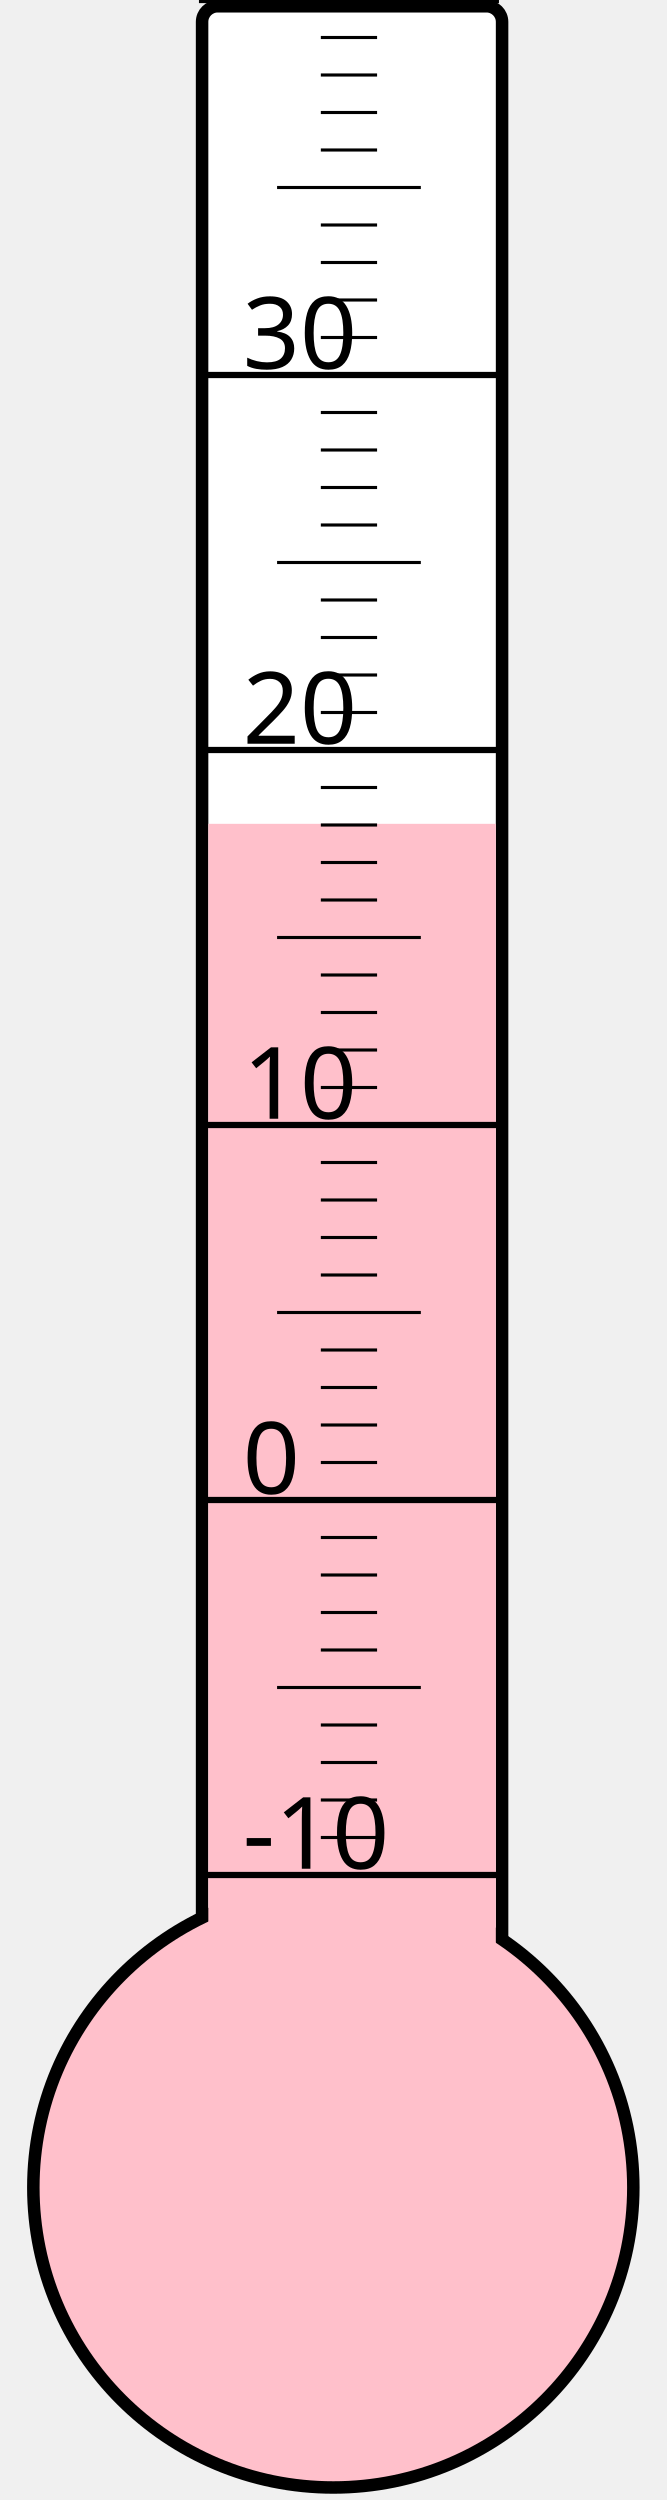
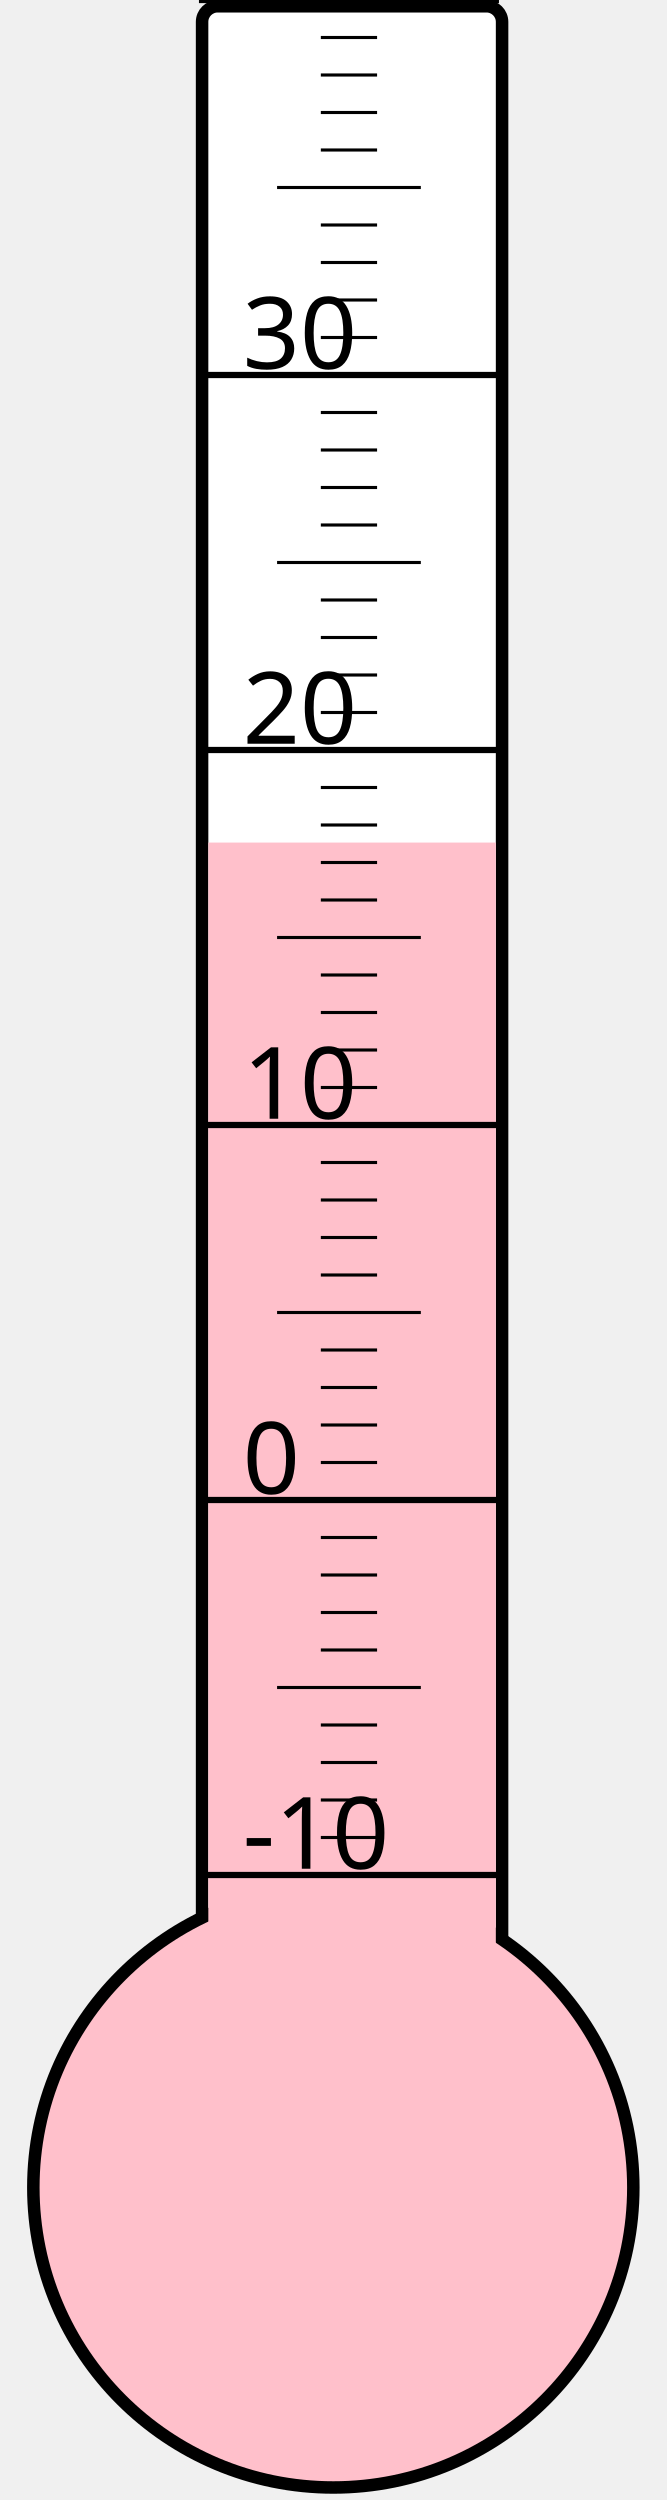
<svg xmlns="http://www.w3.org/2000/svg" width="40px" height="150px" viewBox="0 0 200 800">
  <rect width="200" height="800" x="0" y="0" style="fill: #ffffeb; fill-opacity: 0;" />
  <rect width="96" height="680" x="58" y="2" rx="5" ry="5" style="fill: white; fill-opacity: 1; stroke: black; stroke-width: 4;" />
  <circle cx="100" cy="700" r="96" style="fill: pink; stroke: black; stroke-width: 4;" />
-   <rect width="92" height="436.375" x="60" y="263.625" style="fill: pink; fill-opacity: 1; stroke-width: 0;" />
+   <rect width="92" height="430.375" x="60" y="269.625" style="fill: pink; fill-opacity: 1; stroke-width: 0;" />
  <text x="71" y="598" style="font-family: sans-serif; font-size: 24pt;">-10</text>
  <text x="71" y="478" style="font-family: sans-serif; font-size: 24pt;">0</text>
  <text x="71" y="358" style="font-family: sans-serif; font-size: 24pt;">10</text>
  <text x="71" y="238" style="font-family: sans-serif; font-size: 24pt;">20</text>
  <text x="71" y="118" style="font-family: sans-serif; font-size: 24pt;">30</text>
  <g style="stroke: black;">
    <line x1="57" y1="600" x2="153" y2="600" style="stroke-width: 2;" />
    <line x1="96" y1="588" x2="114" y2="588" style="stroke-width: 1;" />
    <line x1="96" y1="576" x2="114" y2="576" style="stroke-width: 1;" />
    <line x1="96" y1="564" x2="114" y2="564" style="stroke-width: 1;" />
    <line x1="96" y1="552" x2="114" y2="552" style="stroke-width: 1;" />
    <line x1="82" y1="540" x2="128" y2="540" style="stroke-width: 1;" />
    <line x1="96" y1="528" x2="114" y2="528" style="stroke-width: 1;" />
    <line x1="96" y1="516" x2="114" y2="516" style="stroke-width: 1;" />
    <line x1="96" y1="504" x2="114" y2="504" style="stroke-width: 1;" />
    <line x1="96" y1="492" x2="114" y2="492" style="stroke-width: 1;" />
    <line x1="57" y1="480" x2="153" y2="480" style="stroke-width: 2;" />
    <line x1="96" y1="468" x2="114" y2="468" style="stroke-width: 1;" />
    <line x1="96" y1="456" x2="114" y2="456" style="stroke-width: 1;" />
    <line x1="96" y1="444" x2="114" y2="444" style="stroke-width: 1;" />
    <line x1="96" y1="432" x2="114" y2="432" style="stroke-width: 1;" />
    <line x1="82" y1="420" x2="128" y2="420" style="stroke-width: 1;" />
    <line x1="96" y1="408" x2="114" y2="408" style="stroke-width: 1;" />
    <line x1="96" y1="396" x2="114" y2="396" style="stroke-width: 1;" />
    <line x1="96" y1="384" x2="114" y2="384" style="stroke-width: 1;" />
    <line x1="96" y1="372" x2="114" y2="372" style="stroke-width: 1;" />
    <line x1="57" y1="360" x2="153" y2="360" style="stroke-width: 2;" />
    <line x1="96" y1="348" x2="114" y2="348" style="stroke-width: 1;" />
    <line x1="96" y1="336" x2="114" y2="336" style="stroke-width: 1;" />
    <line x1="96" y1="324" x2="114" y2="324" style="stroke-width: 1;" />
    <line x1="96" y1="312" x2="114" y2="312" style="stroke-width: 1;" />
    <line x1="82" y1="300" x2="128" y2="300" style="stroke-width: 1;" />
    <line x1="96" y1="288" x2="114" y2="288" style="stroke-width: 1;" />
    <line x1="96" y1="276" x2="114" y2="276" style="stroke-width: 1;" />
    <line x1="96" y1="264" x2="114" y2="264" style="stroke-width: 1;" />
    <line x1="96" y1="252" x2="114" y2="252" style="stroke-width: 1;" />
    <line x1="57" y1="240" x2="153" y2="240" style="stroke-width: 2;" />
    <line x1="96" y1="228" x2="114" y2="228" style="stroke-width: 1;" />
    <line x1="96" y1="216" x2="114" y2="216" style="stroke-width: 1;" />
    <line x1="96" y1="204" x2="114" y2="204" style="stroke-width: 1;" />
    <line x1="96" y1="192" x2="114" y2="192" style="stroke-width: 1;" />
    <line x1="82" y1="180" x2="128" y2="180" style="stroke-width: 1;" />
    <line x1="96" y1="168" x2="114" y2="168" style="stroke-width: 1;" />
    <line x1="96" y1="156" x2="114" y2="156" style="stroke-width: 1;" />
    <line x1="96" y1="144" x2="114" y2="144" style="stroke-width: 1;" />
    <line x1="96" y1="132" x2="114" y2="132" style="stroke-width: 1;" />
    <line x1="57" y1="120" x2="153" y2="120" style="stroke-width: 2;" />
    <line x1="96" y1="108" x2="114" y2="108" style="stroke-width: 1;" />
    <line x1="96" y1="96" x2="114" y2="96" style="stroke-width: 1;" />
    <line x1="96" y1="84" x2="114" y2="84" style="stroke-width: 1;" />
    <line x1="96" y1="72" x2="114" y2="72" style="stroke-width: 1;" />
    <line x1="82" y1="60" x2="128" y2="60" style="stroke-width: 1;" />
    <line x1="96" y1="48" x2="114" y2="48" style="stroke-width: 1;" />
    <line x1="96" y1="36" x2="114" y2="36" style="stroke-width: 1;" />
    <line x1="96" y1="24" x2="114" y2="24" style="stroke-width: 1;" />
    <line x1="96" y1="12" x2="114" y2="12" style="stroke-width: 1;" />
    <line x1="57" y1="0" x2="153" y2="0" style="stroke-width: 2;" />
  </g>
</svg>
